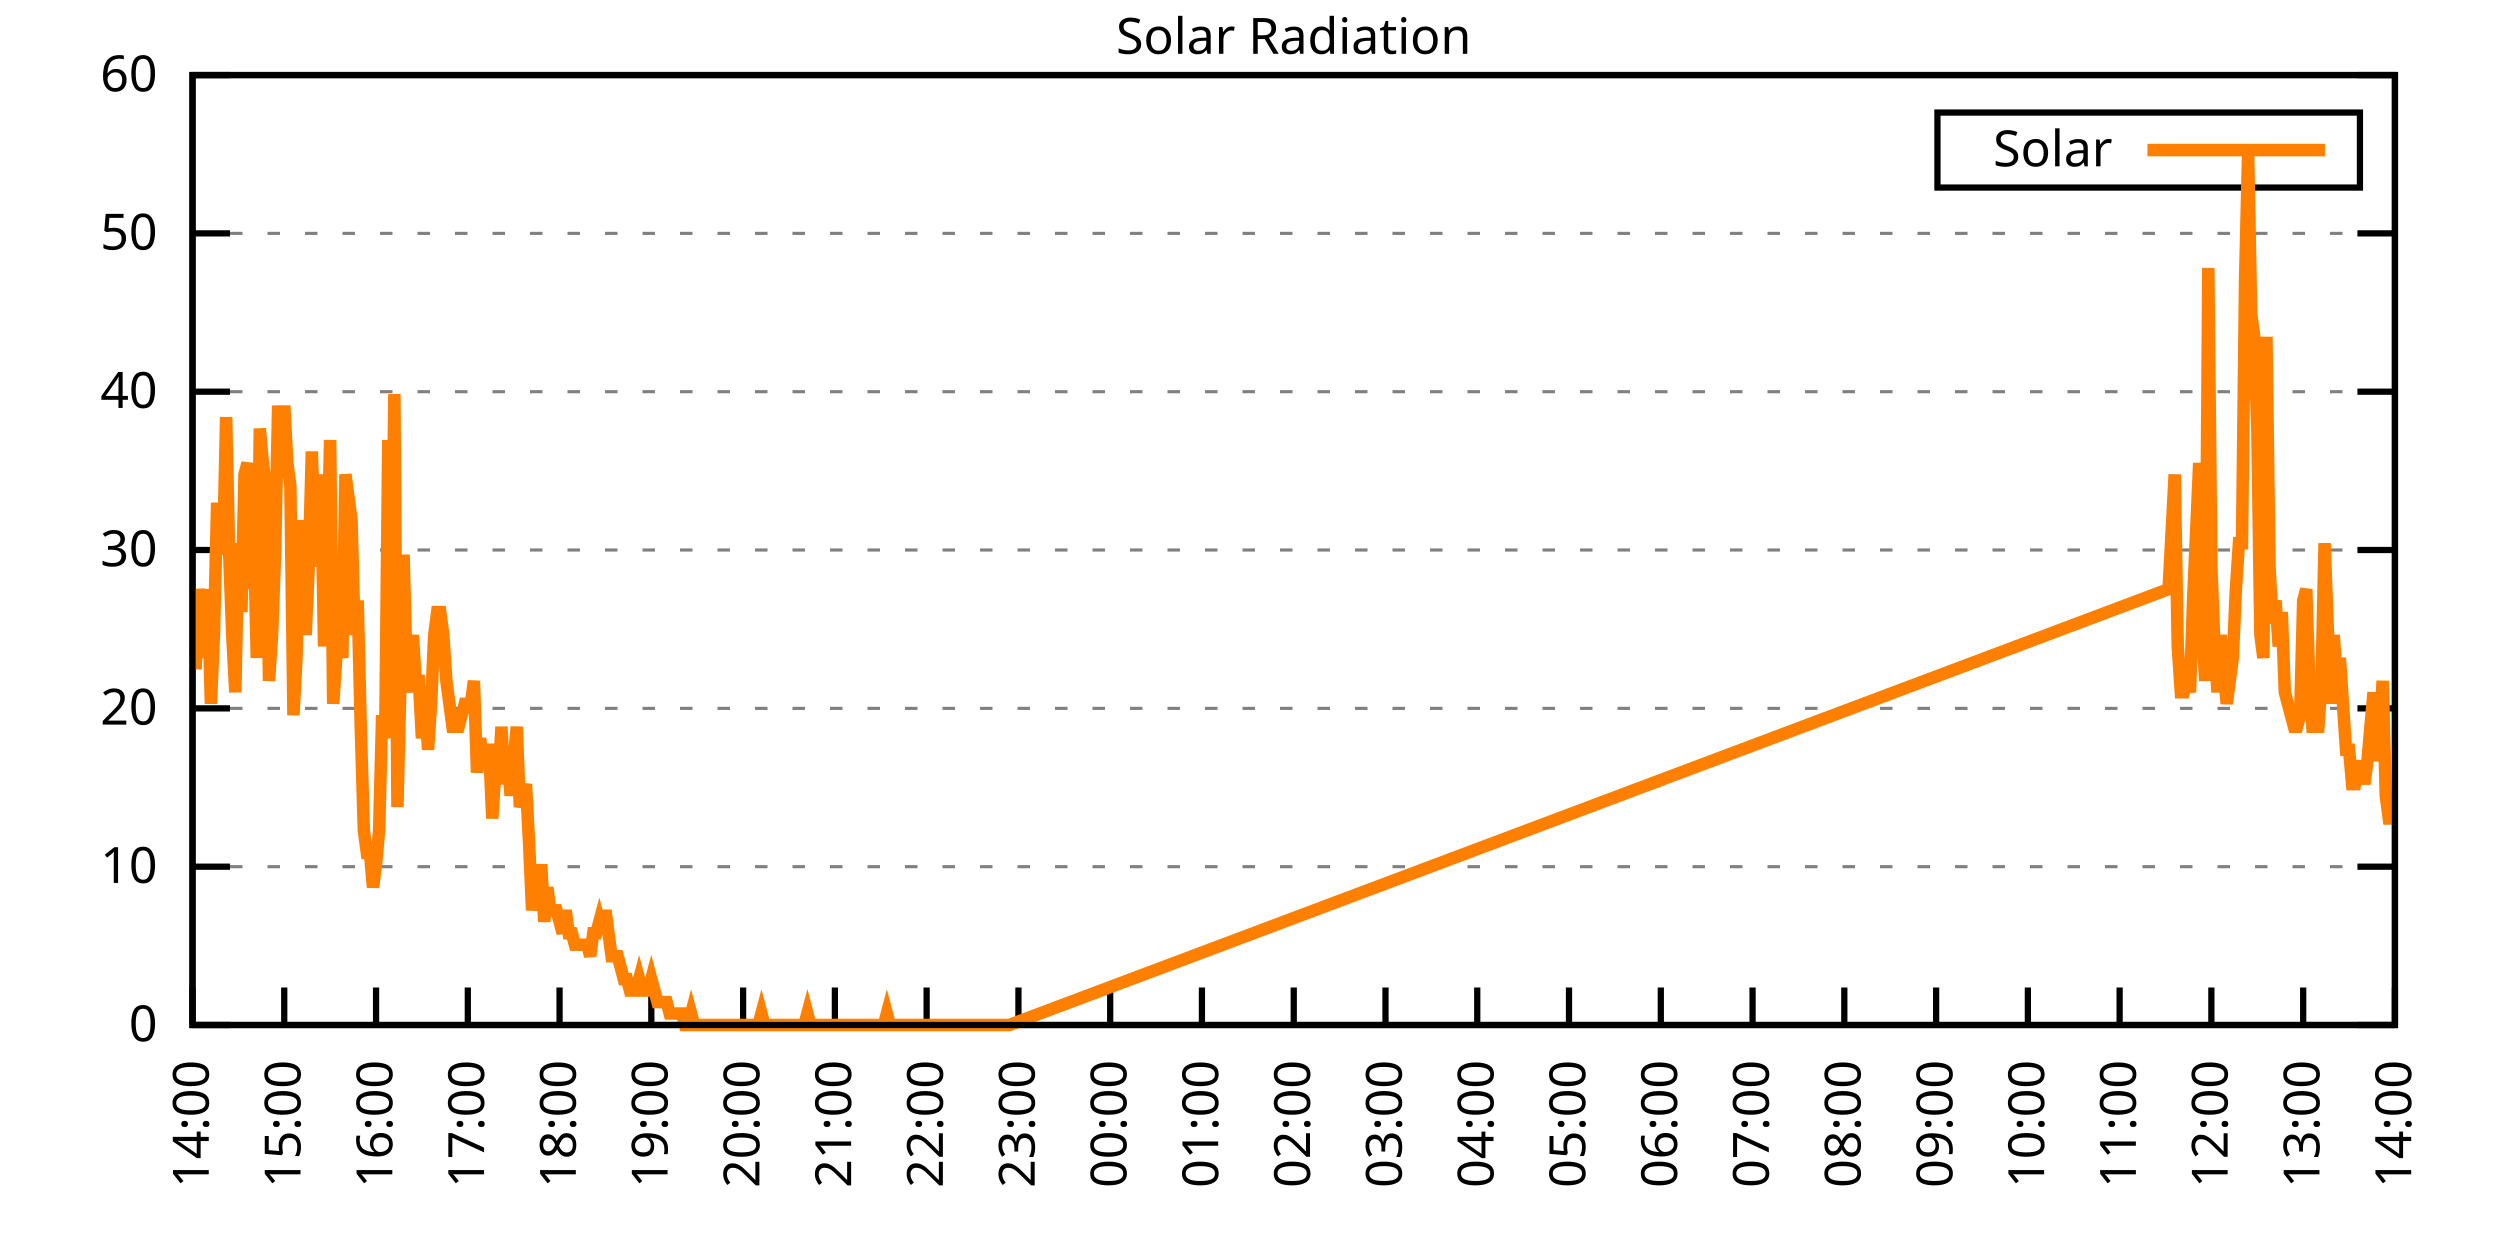
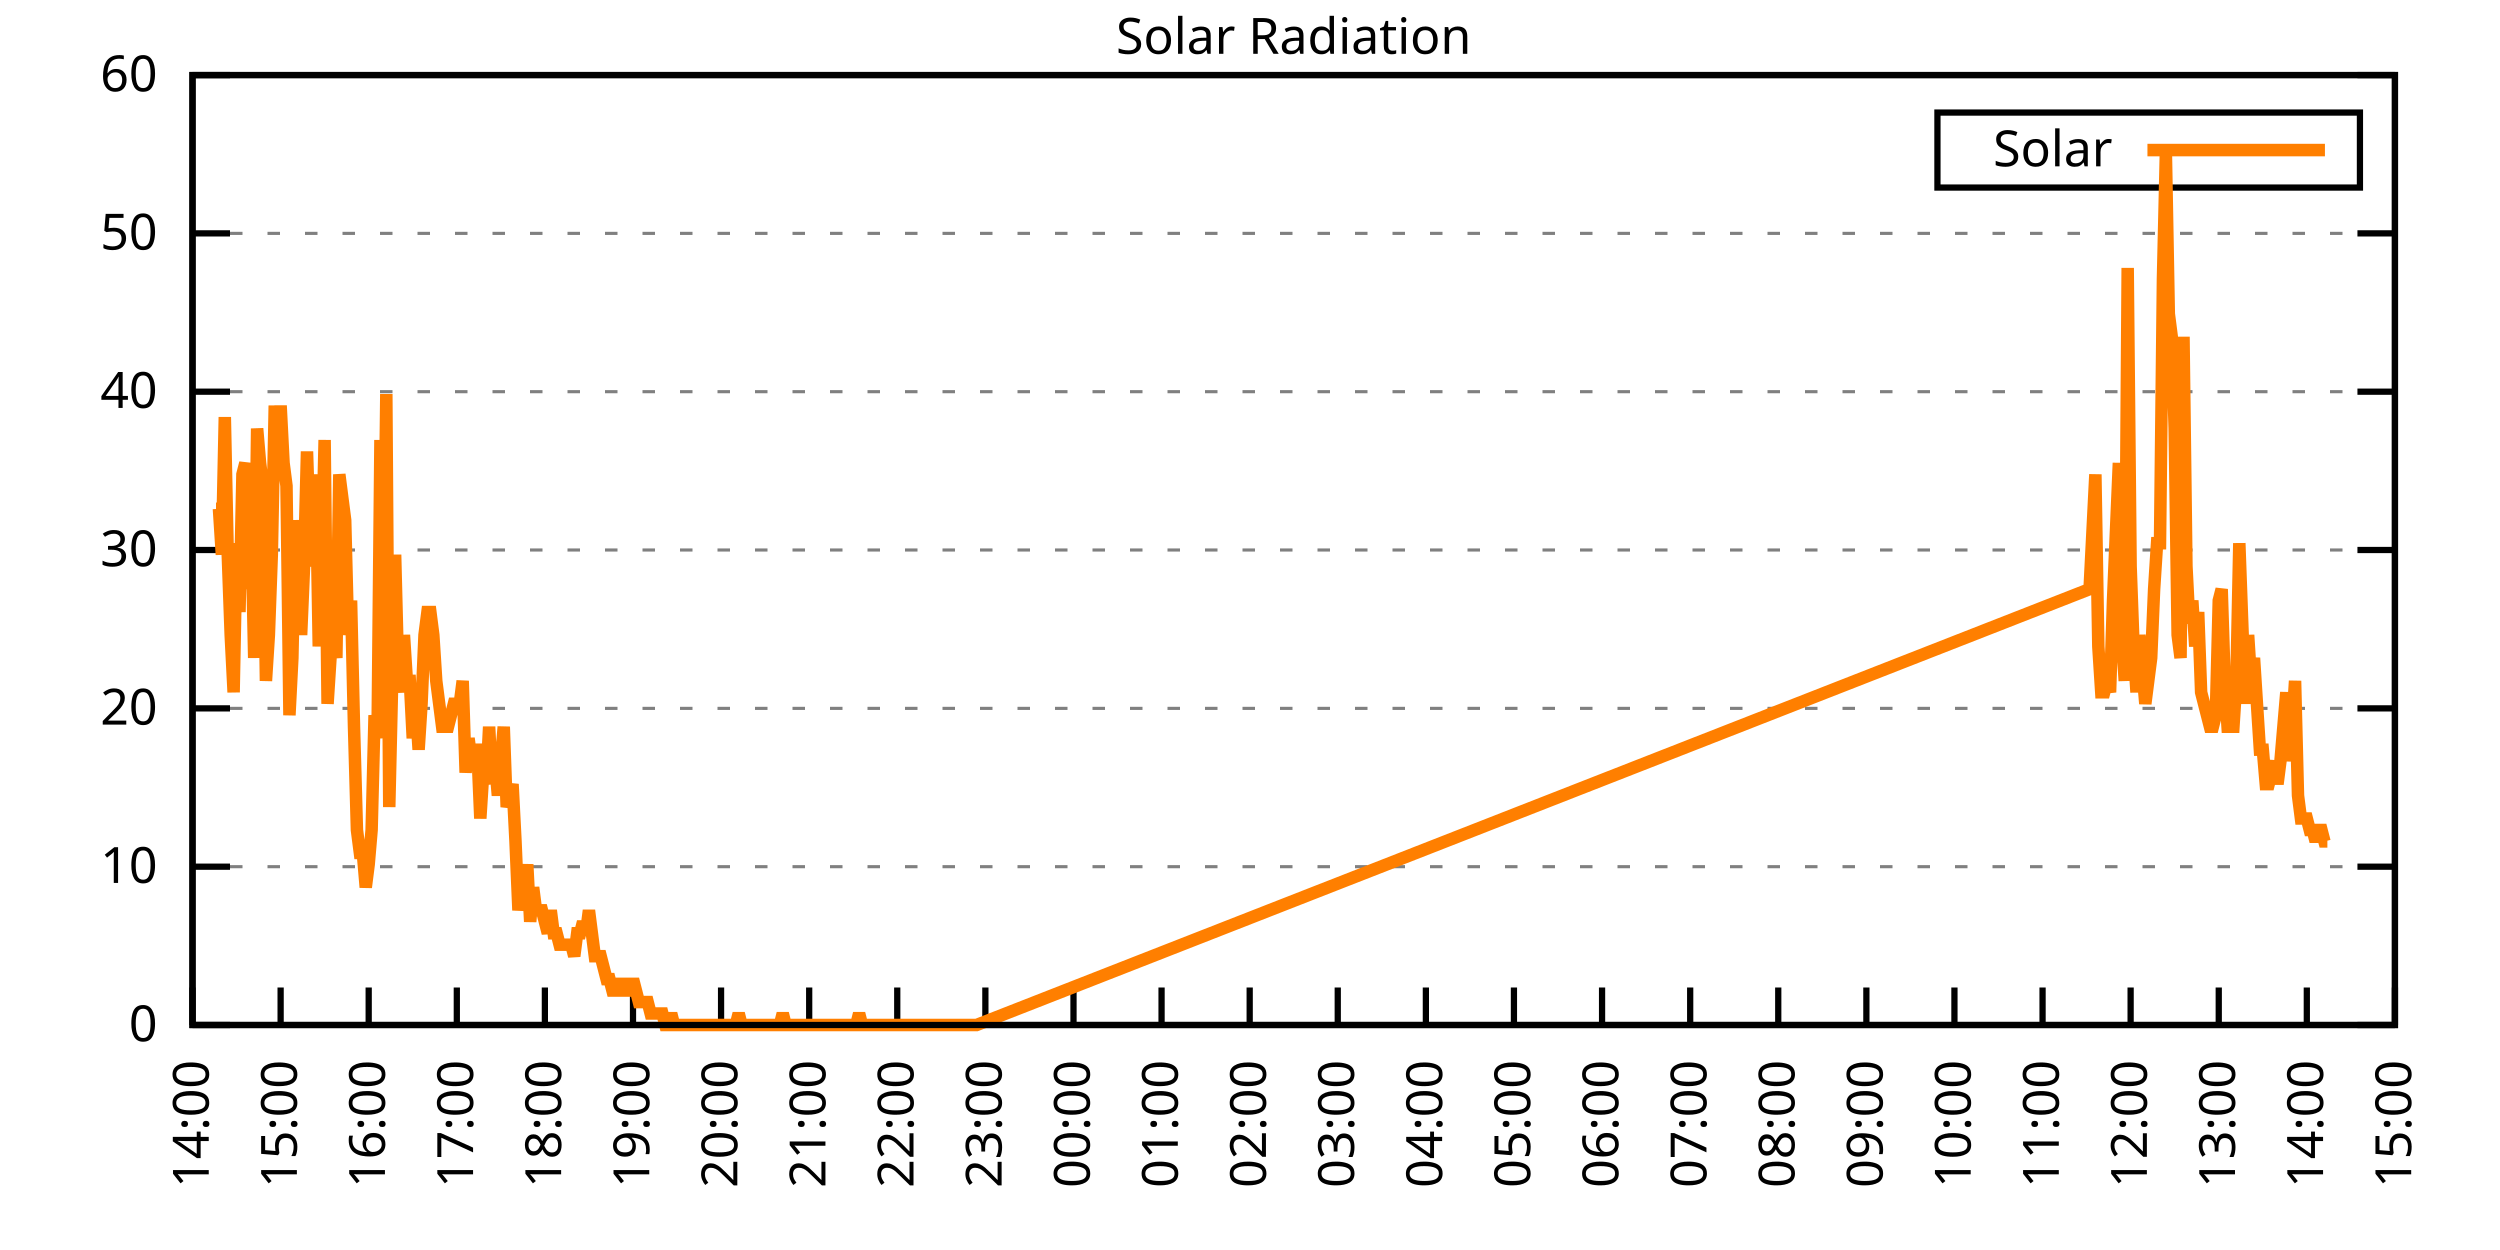
<svg xmlns="http://www.w3.org/2000/svg" xmlns:xlink="http://www.w3.org/1999/xlink" width="400" height="200" viewBox="0 0 400 200">
  <g id="gnuplot_canvas">
    <rect x="0" y="0" width="400" height="200" fill="none" />
    <defs>
      <circle id="gpDot" r="0.5" stroke-width="0.5" stroke="currentColor" />
      <path id="gpPt0" stroke-width="0.333" stroke="currentColor" d="M-1,0 h2 M0,-1 v2" />
      <path id="gpPt1" stroke-width="0.333" stroke="currentColor" d="M-1,-1 L1,1 M1,-1 L-1,1" />
      <path id="gpPt2" stroke-width="0.333" stroke="currentColor" d="M-1,0 L1,0 M0,-1 L0,1 M-1,-1 L1,1 M-1,1 L1,-1" />
      <rect id="gpPt3" stroke-width="0.333" stroke="currentColor" x="-1" y="-1" width="2" height="2" />
      <rect id="gpPt4" stroke-width="0.333" stroke="currentColor" fill="currentColor" x="-1" y="-1" width="2" height="2" />
      <circle id="gpPt5" stroke-width="0.333" stroke="currentColor" cx="0" cy="0" r="1" />
      <use xlink:href="#gpPt5" id="gpPt6" fill="currentColor" stroke="none" />
      <path id="gpPt7" stroke-width="0.333" stroke="currentColor" d="M0,-1.33 L-1.33,0.67 L1.33,0.67 z" />
      <use xlink:href="#gpPt7" id="gpPt8" fill="currentColor" stroke="none" />
      <use xlink:href="#gpPt7" id="gpPt9" stroke="currentColor" transform="rotate(180)" />
      <use xlink:href="#gpPt9" id="gpPt10" fill="currentColor" stroke="none" />
      <use xlink:href="#gpPt3" id="gpPt11" stroke="currentColor" transform="rotate(45)" />
      <use xlink:href="#gpPt11" id="gpPt12" fill="currentColor" stroke="none" />
      <path id="gpPt13" stroke-width="0.333" stroke="currentColor" d="M0,1.330 L1.265,0.411 L0.782,-1.067 L-0.782,-1.076 L-1.265,0.411 z" />
      <use xlink:href="#gpPt13" id="gpPt14" fill="currentColor" stroke="none" />
      <filter id="textbox" filterUnits="objectBoundingBox" x="0" y="0" height="1" width="1">
        <feFlood flood-color="white" flood-opacity="1" result="bgnd" />
        <feComposite in="SourceGraphic" in2="bgnd" operator="atop" />
      </filter>
      <filter id="greybox" filterUnits="objectBoundingBox" x="0" y="0" height="1" width="1">
        <feFlood flood-color="lightgrey" flood-opacity="1" result="grey" />
        <feComposite in="SourceGraphic" in2="grey" operator="atop" />
      </filter>
    </defs>
    <g fill="none" color="white" stroke="currentColor" stroke-width="1.00" stroke-linecap="butt" stroke-linejoin="miter">
</g>
    <g fill="none" color="black" stroke="currentColor" stroke-width="1.00" stroke-linecap="butt" stroke-linejoin="miter">
      <g stroke="none" shape-rendering="crispEdges">
        <polygon fill="rgb(255, 255, 255)" points="30.80,164.00 383.18,164.00 383.18,12.02 30.80,12.02 " />
      </g>
    </g>
    <g fill="none" color="black" stroke="currentColor" stroke-width="1.00" stroke-linecap="butt" stroke-linejoin="miter">
</g>
    <g fill="none" color="black" stroke="black" stroke-width="0.50" stroke-linecap="butt" stroke-linejoin="miter">
</g>
    <g fill="none" color="gray" stroke="currentColor" stroke-width="0.50" stroke-linecap="butt" stroke-linejoin="miter">
      <path stroke="gray" stroke-dasharray="2,4" class="gridline" d="M30.80,164.00 L383.19,164.00  " />
    </g>
    <g fill="none" color="gray" stroke="gray" stroke-width="1.00" stroke-linecap="butt" stroke-linejoin="miter">
</g>
    <g fill="none" color="black" stroke="currentColor" stroke-width="1.00" stroke-linecap="butt" stroke-linejoin="miter">
      <path stroke="black" d="M30.80,164.00 L36.80,164.00 M383.19,164.00 L377.19,164.00  " />
      <g transform="translate(25.20,166.60)" stroke="none" fill="black" font-family="Sans" font-size="8.00" text-anchor="end">
        <text>
          <tspan font-family="Sans"> 0</tspan>
        </text>
      </g>
    </g>
    <g fill="none" color="black" stroke="currentColor" stroke-width="1.00" stroke-linecap="butt" stroke-linejoin="miter">
</g>
    <g fill="none" color="black" stroke="black" stroke-width="0.50" stroke-linecap="butt" stroke-linejoin="miter">
</g>
    <g fill="none" color="gray" stroke="currentColor" stroke-width="0.50" stroke-linecap="butt" stroke-linejoin="miter">
      <path stroke="gray" stroke-dasharray="2,4" class="gridline" d="M30.80,138.67 L383.19,138.67  " />
    </g>
    <g fill="none" color="gray" stroke="gray" stroke-width="1.00" stroke-linecap="butt" stroke-linejoin="miter">
</g>
    <g fill="none" color="black" stroke="currentColor" stroke-width="1.00" stroke-linecap="butt" stroke-linejoin="miter">
      <path stroke="black" d="M30.80,138.67 L36.80,138.67 M383.19,138.67 L377.19,138.67  " />
      <g transform="translate(25.20,141.27)" stroke="none" fill="black" font-family="Sans" font-size="8.00" text-anchor="end">
        <text>
          <tspan font-family="Sans"> 10</tspan>
        </text>
      </g>
    </g>
    <g fill="none" color="black" stroke="currentColor" stroke-width="1.00" stroke-linecap="butt" stroke-linejoin="miter">
</g>
    <g fill="none" color="black" stroke="black" stroke-width="0.50" stroke-linecap="butt" stroke-linejoin="miter">
</g>
    <g fill="none" color="gray" stroke="currentColor" stroke-width="0.50" stroke-linecap="butt" stroke-linejoin="miter">
      <path stroke="gray" stroke-dasharray="2,4" class="gridline" d="M30.80,113.34 L383.19,113.34  " />
    </g>
    <g fill="none" color="gray" stroke="gray" stroke-width="1.00" stroke-linecap="butt" stroke-linejoin="miter">
</g>
    <g fill="none" color="black" stroke="currentColor" stroke-width="1.00" stroke-linecap="butt" stroke-linejoin="miter">
      <path stroke="black" d="M30.80,113.34 L36.80,113.34 M383.19,113.34 L377.19,113.34  " />
      <g transform="translate(25.20,115.94)" stroke="none" fill="black" font-family="Sans" font-size="8.00" text-anchor="end">
        <text>
          <tspan font-family="Sans"> 20</tspan>
        </text>
      </g>
    </g>
    <g fill="none" color="black" stroke="currentColor" stroke-width="1.00" stroke-linecap="butt" stroke-linejoin="miter">
</g>
    <g fill="none" color="black" stroke="black" stroke-width="0.50" stroke-linecap="butt" stroke-linejoin="miter">
</g>
    <g fill="none" color="gray" stroke="currentColor" stroke-width="0.50" stroke-linecap="butt" stroke-linejoin="miter">
      <path stroke="gray" stroke-dasharray="2,4" class="gridline" d="M30.80,88.00 L383.19,88.00  " />
    </g>
    <g fill="none" color="gray" stroke="gray" stroke-width="1.00" stroke-linecap="butt" stroke-linejoin="miter">
</g>
    <g fill="none" color="black" stroke="currentColor" stroke-width="1.00" stroke-linecap="butt" stroke-linejoin="miter">
      <path stroke="black" d="M30.80,88.00 L36.80,88.00 M383.19,88.00 L377.19,88.00  " />
      <g transform="translate(25.20,90.60)" stroke="none" fill="black" font-family="Sans" font-size="8.00" text-anchor="end">
        <text>
          <tspan font-family="Sans"> 30</tspan>
        </text>
      </g>
    </g>
    <g fill="none" color="black" stroke="currentColor" stroke-width="1.00" stroke-linecap="butt" stroke-linejoin="miter">
</g>
    <g fill="none" color="black" stroke="black" stroke-width="0.50" stroke-linecap="butt" stroke-linejoin="miter">
</g>
    <g fill="none" color="gray" stroke="currentColor" stroke-width="0.50" stroke-linecap="butt" stroke-linejoin="miter">
      <path stroke="gray" stroke-dasharray="2,4" class="gridline" d="M30.80,62.67 L383.19,62.67  " />
    </g>
    <g fill="none" color="gray" stroke="gray" stroke-width="1.00" stroke-linecap="butt" stroke-linejoin="miter">
</g>
    <g fill="none" color="black" stroke="currentColor" stroke-width="1.00" stroke-linecap="butt" stroke-linejoin="miter">
      <path stroke="black" d="M30.80,62.67 L36.80,62.67 M383.19,62.67 L377.19,62.67  " />
      <g transform="translate(25.20,65.27)" stroke="none" fill="black" font-family="Sans" font-size="8.00" text-anchor="end">
        <text>
          <tspan font-family="Sans"> 40</tspan>
        </text>
      </g>
    </g>
    <g fill="none" color="black" stroke="currentColor" stroke-width="1.00" stroke-linecap="butt" stroke-linejoin="miter">
</g>
    <g fill="none" color="black" stroke="black" stroke-width="0.50" stroke-linecap="butt" stroke-linejoin="miter">
</g>
    <g fill="none" color="gray" stroke="currentColor" stroke-width="0.50" stroke-linecap="butt" stroke-linejoin="miter">
      <path stroke="gray" stroke-dasharray="2,4" class="gridline" d="M30.80,37.34 L383.19,37.34  " />
    </g>
    <g fill="none" color="gray" stroke="gray" stroke-width="1.00" stroke-linecap="butt" stroke-linejoin="miter">
</g>
    <g fill="none" color="black" stroke="currentColor" stroke-width="1.00" stroke-linecap="butt" stroke-linejoin="miter">
      <path stroke="black" d="M30.80,37.34 L36.80,37.34 M383.19,37.34 L377.19,37.34  " />
      <g transform="translate(25.20,39.94)" stroke="none" fill="black" font-family="Sans" font-size="8.00" text-anchor="end">
        <text>
          <tspan font-family="Sans"> 50</tspan>
        </text>
      </g>
    </g>
    <g fill="none" color="black" stroke="currentColor" stroke-width="1.00" stroke-linecap="butt" stroke-linejoin="miter">
</g>
    <g fill="none" color="black" stroke="black" stroke-width="0.50" stroke-linecap="butt" stroke-linejoin="miter">
</g>
    <g fill="none" color="gray" stroke="currentColor" stroke-width="0.50" stroke-linecap="butt" stroke-linejoin="miter">
      <path stroke="gray" stroke-dasharray="2,4" class="gridline" d="M30.80,12.01 L383.19,12.01  " />
    </g>
    <g fill="none" color="gray" stroke="gray" stroke-width="1.00" stroke-linecap="butt" stroke-linejoin="miter">
</g>
    <g fill="none" color="black" stroke="currentColor" stroke-width="1.00" stroke-linecap="butt" stroke-linejoin="miter">
      <path stroke="black" d="M30.80,12.01 L36.80,12.01 M383.19,12.01 L377.19,12.01  " />
      <g transform="translate(25.20,14.61)" stroke="none" fill="black" font-family="Sans" font-size="8.00" text-anchor="end">
        <text>
          <tspan font-family="Sans"> 60</tspan>
        </text>
      </g>
    </g>
    <g fill="none" color="black" stroke="currentColor" stroke-width="1.00" stroke-linecap="butt" stroke-linejoin="miter">
      <path stroke="black" d="M30.80,164.00 L30.80,158.00  " />
      <g transform="translate(33.40,169.60) rotate(270.00)" stroke="none" fill="black" font-family="Sans" font-size="8.00" text-anchor="end">
        <text>
          <tspan font-family="Sans">14:00</tspan>
        </text>
      </g>
    </g>
    <g fill="none" color="black" stroke="currentColor" stroke-width="1.00" stroke-linecap="butt" stroke-linejoin="miter">
-       <path stroke="black" d="M45.48,164.00 L45.48,158.00  " />
-       <g transform="translate(48.08,169.60) rotate(270.00)" stroke="none" fill="black" font-family="Sans" font-size="8.00" text-anchor="end">
+       <path stroke="black" d="M44.90,164.00 L44.90,158.00  " />
+       <g transform="translate(47.50,169.60) rotate(270.00)" stroke="none" fill="black" font-family="Sans" font-size="8.00" text-anchor="end">
        <text>
          <tspan font-family="Sans">15:00</tspan>
        </text>
      </g>
    </g>
    <g fill="none" color="black" stroke="currentColor" stroke-width="1.00" stroke-linecap="butt" stroke-linejoin="miter">
-       <path stroke="black" d="M60.17,164.00 L60.17,158.00  " />
-       <g transform="translate(62.77,169.60) rotate(270.00)" stroke="none" fill="black" font-family="Sans" font-size="8.00" text-anchor="end">
+       <path stroke="black" d="M58.99,164.00 L58.99,158.00  " />
+       <g transform="translate(61.59,169.60) rotate(270.00)" stroke="none" fill="black" font-family="Sans" font-size="8.00" text-anchor="end">
        <text>
          <tspan font-family="Sans">16:00</tspan>
        </text>
      </g>
    </g>
    <g fill="none" color="black" stroke="currentColor" stroke-width="1.00" stroke-linecap="butt" stroke-linejoin="miter">
-       <path stroke="black" d="M74.85,164.00 L74.85,158.00  " />
-       <g transform="translate(77.45,169.60) rotate(270.00)" stroke="none" fill="black" font-family="Sans" font-size="8.00" text-anchor="end">
+       <path stroke="black" d="M73.09,164.00 L73.09,158.00  " />
+       <g transform="translate(75.69,169.60) rotate(270.00)" stroke="none" fill="black" font-family="Sans" font-size="8.00" text-anchor="end">
        <text>
          <tspan font-family="Sans">17:00</tspan>
        </text>
      </g>
    </g>
    <g fill="none" color="black" stroke="currentColor" stroke-width="1.00" stroke-linecap="butt" stroke-linejoin="miter">
-       <path stroke="black" d="M89.53,164.00 L89.53,158.00  " />
-       <g transform="translate(92.13,169.60) rotate(270.00)" stroke="none" fill="black" font-family="Sans" font-size="8.00" text-anchor="end">
+       <path stroke="black" d="M87.18,164.00 L87.18,158.00  " />
+       <g transform="translate(89.78,169.60) rotate(270.00)" stroke="none" fill="black" font-family="Sans" font-size="8.00" text-anchor="end">
        <text>
          <tspan font-family="Sans">18:00</tspan>
        </text>
      </g>
    </g>
    <g fill="none" color="black" stroke="currentColor" stroke-width="1.00" stroke-linecap="butt" stroke-linejoin="miter">
-       <path stroke="black" d="M104.21,164.00 L104.21,158.00  " />
-       <g transform="translate(106.81,169.60) rotate(270.00)" stroke="none" fill="black" font-family="Sans" font-size="8.00" text-anchor="end">
+       <path stroke="black" d="M101.28,164.00 L101.28,158.00  " />
+       <g transform="translate(103.88,169.60) rotate(270.00)" stroke="none" fill="black" font-family="Sans" font-size="8.00" text-anchor="end">
        <text>
          <tspan font-family="Sans">19:00</tspan>
        </text>
      </g>
    </g>
    <g fill="none" color="black" stroke="currentColor" stroke-width="1.00" stroke-linecap="butt" stroke-linejoin="miter">
-       <path stroke="black" d="M118.90,164.00 L118.90,158.00  " />
-       <g transform="translate(121.50,169.60) rotate(270.00)" stroke="none" fill="black" font-family="Sans" font-size="8.00" text-anchor="end">
+       <path stroke="black" d="M115.37,164.00 L115.37,158.00  " />
+       <g transform="translate(117.97,169.60) rotate(270.00)" stroke="none" fill="black" font-family="Sans" font-size="8.00" text-anchor="end">
        <text>
          <tspan font-family="Sans">20:00</tspan>
        </text>
      </g>
    </g>
    <g fill="none" color="black" stroke="currentColor" stroke-width="1.00" stroke-linecap="butt" stroke-linejoin="miter">
-       <path stroke="black" d="M133.58,164.00 L133.58,158.00  " />
-       <g transform="translate(136.18,169.60) rotate(270.00)" stroke="none" fill="black" font-family="Sans" font-size="8.00" text-anchor="end">
+       <path stroke="black" d="M129.47,164.00 L129.47,158.00  " />
+       <g transform="translate(132.07,169.60) rotate(270.00)" stroke="none" fill="black" font-family="Sans" font-size="8.00" text-anchor="end">
        <text>
          <tspan font-family="Sans">21:00</tspan>
        </text>
      </g>
    </g>
    <g fill="none" color="black" stroke="currentColor" stroke-width="1.00" stroke-linecap="butt" stroke-linejoin="miter">
-       <path stroke="black" d="M148.26,164.00 L148.26,158.00  " />
-       <g transform="translate(150.86,169.60) rotate(270.00)" stroke="none" fill="black" font-family="Sans" font-size="8.00" text-anchor="end">
+       <path stroke="black" d="M143.56,164.00 L143.56,158.00  " />
+       <g transform="translate(146.16,169.60) rotate(270.00)" stroke="none" fill="black" font-family="Sans" font-size="8.00" text-anchor="end">
        <text>
          <tspan font-family="Sans">22:00</tspan>
        </text>
      </g>
    </g>
    <g fill="none" color="black" stroke="currentColor" stroke-width="1.00" stroke-linecap="butt" stroke-linejoin="miter">
-       <path stroke="black" d="M162.95,164.00 L162.95,158.00  " />
-       <g transform="translate(165.55,169.60) rotate(270.00)" stroke="none" fill="black" font-family="Sans" font-size="8.00" text-anchor="end">
+       <path stroke="black" d="M157.66,164.00 L157.66,158.00  " />
+       <g transform="translate(160.26,169.60) rotate(270.00)" stroke="none" fill="black" font-family="Sans" font-size="8.00" text-anchor="end">
        <text>
          <tspan font-family="Sans">23:00</tspan>
        </text>
      </g>
    </g>
    <g fill="none" color="black" stroke="currentColor" stroke-width="1.00" stroke-linecap="butt" stroke-linejoin="miter">
-       <path stroke="black" d="M177.63,164.00 L177.63,158.00  " />
-       <g transform="translate(180.23,169.60) rotate(270.00)" stroke="none" fill="black" font-family="Sans" font-size="8.00" text-anchor="end">
+       <path stroke="black" d="M171.76,164.00 L171.76,158.00  " />
+       <g transform="translate(174.36,169.60) rotate(270.00)" stroke="none" fill="black" font-family="Sans" font-size="8.00" text-anchor="end">
        <text>
          <tspan font-family="Sans">00:00</tspan>
        </text>
      </g>
    </g>
    <g fill="none" color="black" stroke="currentColor" stroke-width="1.00" stroke-linecap="butt" stroke-linejoin="miter">
-       <path stroke="black" d="M192.31,164.00 L192.31,158.00  " />
-       <g transform="translate(194.91,169.60) rotate(270.00)" stroke="none" fill="black" font-family="Sans" font-size="8.00" text-anchor="end">
+       <path stroke="black" d="M185.85,164.00 L185.85,158.00  " />
+       <g transform="translate(188.45,169.60) rotate(270.00)" stroke="none" fill="black" font-family="Sans" font-size="8.00" text-anchor="end">
        <text>
          <tspan font-family="Sans">01:00</tspan>
        </text>
      </g>
    </g>
    <g fill="none" color="black" stroke="currentColor" stroke-width="1.00" stroke-linecap="butt" stroke-linejoin="miter">
-       <path stroke="black" d="M207.00,164.00 L207.00,158.00  " />
-       <g transform="translate(209.60,169.60) rotate(270.00)" stroke="none" fill="black" font-family="Sans" font-size="8.00" text-anchor="end">
+       <path stroke="black" d="M199.95,164.00 L199.95,158.00  " />
+       <g transform="translate(202.55,169.60) rotate(270.00)" stroke="none" fill="black" font-family="Sans" font-size="8.00" text-anchor="end">
        <text>
          <tspan font-family="Sans">02:00</tspan>
        </text>
      </g>
    </g>
    <g fill="none" color="black" stroke="currentColor" stroke-width="1.00" stroke-linecap="butt" stroke-linejoin="miter">
-       <path stroke="black" d="M221.68,164.00 L221.68,158.00  " />
-       <g transform="translate(224.28,169.60) rotate(270.00)" stroke="none" fill="black" font-family="Sans" font-size="8.00" text-anchor="end">
+       <path stroke="black" d="M214.04,164.00 L214.04,158.00  " />
+       <g transform="translate(216.64,169.60) rotate(270.00)" stroke="none" fill="black" font-family="Sans" font-size="8.00" text-anchor="end">
        <text>
          <tspan font-family="Sans">03:00</tspan>
        </text>
      </g>
    </g>
    <g fill="none" color="black" stroke="currentColor" stroke-width="1.00" stroke-linecap="butt" stroke-linejoin="miter">
-       <path stroke="black" d="M236.36,164.00 L236.36,158.00  " />
-       <g transform="translate(238.96,169.60) rotate(270.00)" stroke="none" fill="black" font-family="Sans" font-size="8.00" text-anchor="end">
+       <path stroke="black" d="M228.14,164.00 L228.14,158.00  " />
+       <g transform="translate(230.74,169.60) rotate(270.00)" stroke="none" fill="black" font-family="Sans" font-size="8.00" text-anchor="end">
        <text>
          <tspan font-family="Sans">04:00</tspan>
        </text>
      </g>
    </g>
    <g fill="none" color="black" stroke="currentColor" stroke-width="1.00" stroke-linecap="butt" stroke-linejoin="miter">
-       <path stroke="black" d="M251.04,164.00 L251.04,158.00  " />
-       <g transform="translate(253.64,169.60) rotate(270.00)" stroke="none" fill="black" font-family="Sans" font-size="8.00" text-anchor="end">
+       <path stroke="black" d="M242.23,164.00 L242.23,158.00  " />
+       <g transform="translate(244.83,169.60) rotate(270.00)" stroke="none" fill="black" font-family="Sans" font-size="8.00" text-anchor="end">
        <text>
          <tspan font-family="Sans">05:00</tspan>
        </text>
      </g>
    </g>
    <g fill="none" color="black" stroke="currentColor" stroke-width="1.00" stroke-linecap="butt" stroke-linejoin="miter">
-       <path stroke="black" d="M265.73,164.00 L265.73,158.00  " />
-       <g transform="translate(268.33,169.60) rotate(270.00)" stroke="none" fill="black" font-family="Sans" font-size="8.00" text-anchor="end">
+       <path stroke="black" d="M256.33,164.00 L256.33,158.00  " />
+       <g transform="translate(258.93,169.60) rotate(270.00)" stroke="none" fill="black" font-family="Sans" font-size="8.00" text-anchor="end">
        <text>
          <tspan font-family="Sans">06:00</tspan>
        </text>
      </g>
    </g>
    <g fill="none" color="black" stroke="currentColor" stroke-width="1.00" stroke-linecap="butt" stroke-linejoin="miter">
-       <path stroke="black" d="M280.41,164.00 L280.41,158.00  " />
-       <g transform="translate(283.01,169.60) rotate(270.00)" stroke="none" fill="black" font-family="Sans" font-size="8.00" text-anchor="end">
+       <path stroke="black" d="M270.43,164.00 L270.43,158.00  " />
+       <g transform="translate(273.03,169.60) rotate(270.00)" stroke="none" fill="black" font-family="Sans" font-size="8.00" text-anchor="end">
        <text>
          <tspan font-family="Sans">07:00</tspan>
        </text>
      </g>
    </g>
    <g fill="none" color="black" stroke="currentColor" stroke-width="1.00" stroke-linecap="butt" stroke-linejoin="miter">
-       <path stroke="black" d="M295.09,164.00 L295.09,158.00  " />
-       <g transform="translate(297.69,169.60) rotate(270.00)" stroke="none" fill="black" font-family="Sans" font-size="8.00" text-anchor="end">
+       <path stroke="black" d="M284.52,164.00 L284.52,158.00  " />
+       <g transform="translate(287.12,169.60) rotate(270.00)" stroke="none" fill="black" font-family="Sans" font-size="8.00" text-anchor="end">
        <text>
          <tspan font-family="Sans">08:00</tspan>
        </text>
      </g>
    </g>
    <g fill="none" color="black" stroke="currentColor" stroke-width="1.00" stroke-linecap="butt" stroke-linejoin="miter">
-       <path stroke="black" d="M309.78,164.00 L309.78,158.00  " />
-       <g transform="translate(312.38,169.60) rotate(270.00)" stroke="none" fill="black" font-family="Sans" font-size="8.00" text-anchor="end">
+       <path stroke="black" d="M298.62,164.00 L298.62,158.00  " />
+       <g transform="translate(301.22,169.60) rotate(270.00)" stroke="none" fill="black" font-family="Sans" font-size="8.00" text-anchor="end">
        <text>
          <tspan font-family="Sans">09:00</tspan>
        </text>
      </g>
    </g>
    <g fill="none" color="black" stroke="currentColor" stroke-width="1.00" stroke-linecap="butt" stroke-linejoin="miter">
-       <path stroke="black" d="M324.46,164.00 L324.46,158.00  " />
-       <g transform="translate(327.06,169.60) rotate(270.00)" stroke="none" fill="black" font-family="Sans" font-size="8.00" text-anchor="end">
+       <path stroke="black" d="M312.71,164.00 L312.71,158.00  " />
+       <g transform="translate(315.31,169.60) rotate(270.00)" stroke="none" fill="black" font-family="Sans" font-size="8.00" text-anchor="end">
        <text>
          <tspan font-family="Sans">10:00</tspan>
        </text>
      </g>
    </g>
    <g fill="none" color="black" stroke="currentColor" stroke-width="1.00" stroke-linecap="butt" stroke-linejoin="miter">
-       <path stroke="black" d="M339.14,164.00 L339.14,158.00  " />
-       <g transform="translate(341.74,169.60) rotate(270.00)" stroke="none" fill="black" font-family="Sans" font-size="8.00" text-anchor="end">
+       <path stroke="black" d="M326.81,164.00 L326.81,158.00  " />
+       <g transform="translate(329.41,169.60) rotate(270.00)" stroke="none" fill="black" font-family="Sans" font-size="8.00" text-anchor="end">
        <text>
          <tspan font-family="Sans">11:00</tspan>
        </text>
      </g>
    </g>
    <g fill="none" color="black" stroke="currentColor" stroke-width="1.00" stroke-linecap="butt" stroke-linejoin="miter">
-       <path stroke="black" d="M353.82,164.00 L353.82,158.00  " />
-       <g transform="translate(356.42,169.60) rotate(270.00)" stroke="none" fill="black" font-family="Sans" font-size="8.00" text-anchor="end">
+       <path stroke="black" d="M340.90,164.00 L340.90,158.00  " />
+       <g transform="translate(343.50,169.60) rotate(270.00)" stroke="none" fill="black" font-family="Sans" font-size="8.00" text-anchor="end">
        <text>
          <tspan font-family="Sans">12:00</tspan>
        </text>
      </g>
    </g>
    <g fill="none" color="black" stroke="currentColor" stroke-width="1.00" stroke-linecap="butt" stroke-linejoin="miter">
-       <path stroke="black" d="M368.51,164.00 L368.51,158.00  " />
-       <g transform="translate(371.11,169.60) rotate(270.00)" stroke="none" fill="black" font-family="Sans" font-size="8.00" text-anchor="end">
+       <path stroke="black" d="M355.00,164.00 L355.00,158.00  " />
+       <g transform="translate(357.60,169.60) rotate(270.00)" stroke="none" fill="black" font-family="Sans" font-size="8.00" text-anchor="end">
        <text>
          <tspan font-family="Sans">13:00</tspan>
+         </text>
+       </g>
+     </g>
+     <g fill="none" color="black" stroke="currentColor" stroke-width="1.00" stroke-linecap="butt" stroke-linejoin="miter">
+       <path stroke="black" d="M369.09,164.00 L369.09,158.00  " />
+       <g transform="translate(371.69,169.60) rotate(270.00)" stroke="none" fill="black" font-family="Sans" font-size="8.00" text-anchor="end">
+         <text>
+           <tspan font-family="Sans">14:00</tspan>
        </text>
      </g>
    </g>
    <g fill="none" color="black" stroke="currentColor" stroke-width="1.00" stroke-linecap="butt" stroke-linejoin="miter">
      <path stroke="black" d="M383.19,164.00 L383.19,158.00  " />
      <g transform="translate(385.79,169.60) rotate(270.00)" stroke="none" fill="black" font-family="Sans" font-size="8.00" text-anchor="end">
        <text>
-           <tspan font-family="Sans">14:00</tspan>
+           <tspan font-family="Sans">15:00</tspan>
        </text>
      </g>
    </g>
    <g fill="none" color="black" stroke="currentColor" stroke-width="1.00" stroke-linecap="butt" stroke-linejoin="miter">
</g>
    <g fill="none" color="black" stroke="currentColor" stroke-width="1.00" stroke-linecap="butt" stroke-linejoin="miter">
      <path stroke="black" d="M30.80,12.01 L30.80,164.00 L383.19,164.00 L383.19,12.01 L30.80,12.01 Z  " />
    </g>
    <g fill="none" color="black" stroke="currentColor" stroke-width="1.00" stroke-linecap="butt" stroke-linejoin="miter">
</g>
    <g fill="none" color="black" stroke="currentColor" stroke-width="1.00" stroke-linecap="butt" stroke-linejoin="miter">
      <path stroke="black" d="M309.99,30.01 L309.99,18.01 L377.59,18.01 L377.59,30.01 L309.99,30.01 Z  " />
    </g>
    <g id="Solar_Radiation_plot_1">
      <g fill="none" color="white" stroke="black" stroke-width="2.00" stroke-linecap="butt" stroke-linejoin="miter">
</g>
      <g fill="none" color="black" stroke="currentColor" stroke-width="2.00" stroke-linecap="butt" stroke-linejoin="miter">
        <g transform="translate(337.99,26.61)" stroke="none" fill="black" font-family="Sans" font-size="8.00" text-anchor="end">
          <text>
            <tspan font-family="Sans">Solar</tspan>
          </text>
        </g>
      </g>
      <g fill="none" color="black" stroke="currentColor" stroke-width="2.00" stroke-linecap="butt" stroke-linejoin="miter">
-         <path stroke="rgb(255, 127,   0)" d="M343.59,24.01 L371.99,24.01 M31.29,107.10 L31.78,94.26 L32.27,97.93 L32.76,105.27 L33.25,94.26 L33.74,112.61   L34.23,101.60 L34.72,81.41 L35.20,81.41 L35.69,88.75 L36.18,66.73 L36.67,88.75 L37.16,101.60 L37.65,110.77   L38.14,86.91 L38.63,97.93 L39.12,75.90 L39.61,74.07 L40.10,94.26 L40.59,83.24 L41.08,105.27 L41.57,68.56   L42.06,74.07 L42.55,77.74 L43.04,108.94 L43.53,101.60 L44.01,88.75 L44.50,64.89 L44.99,75.90 L45.48,64.89   L45.97,74.07 L46.46,77.74 L46.95,114.44 L47.44,105.27 L47.93,83.24 L48.42,90.59 L48.91,101.60 L49.40,90.59   L49.89,72.23 L50.38,86.91 L50.87,90.59 L51.36,75.90 L51.85,103.43 L52.33,90.59 L52.82,70.40 L53.31,112.61   L53.80,105.27 L54.29,101.60 L54.78,105.27 L55.27,75.90 L55.76,79.57 L56.25,83.24 L56.74,101.60 L57.23,96.09   L57.72,116.28 L58.21,132.80 L58.70,136.47 L59.19,136.47 L59.68,141.98 L60.17,138.30 L60.66,132.80 L61.14,114.44   L61.63,118.12 L62.12,70.40 L62.61,101.60 L63.10,63.05 L63.59,129.13 L64.08,108.94 L64.57,88.75 L65.06,107.10   L65.55,110.77 L66.04,101.60 L66.53,108.94 L67.02,108.94 L67.51,118.12 L68.00,112.61 L68.49,119.95 L68.98,112.61   L69.47,101.60 L69.95,97.93 L70.44,97.93 L70.93,101.60 L71.42,108.94 L71.91,112.61 L72.40,116.28 L72.89,116.28   L73.38,116.28 L73.87,114.44 L74.36,112.61 L74.85,112.61 L75.34,112.61 L75.83,108.94 L76.32,123.62 L76.81,118.12   L77.30,121.79 L77.79,119.95 L78.27,119.95 L78.76,130.96 L79.25,123.62 L79.74,125.46 L80.23,116.28 L80.72,125.46   L81.21,121.79 L81.70,127.29 L82.19,121.79 L82.68,116.28 L83.17,129.13 L83.66,127.29 L84.15,125.46 L84.64,134.63   L85.13,145.65 L85.62,141.98 L86.11,143.81 L86.60,138.30 L87.08,147.48 L87.57,141.98 L88.06,145.65 L88.55,145.65   L89.04,145.65 L89.53,147.48 L90.02,149.32 L90.51,145.65 L91.00,149.32 L91.49,149.32 L91.98,151.15 L92.47,151.15   L92.96,151.15 L93.45,151.15 L93.94,151.15 L94.43,152.99 L94.92,149.32 L95.40,149.32 L95.89,147.48 L96.38,149.32   L96.87,145.65 L97.36,149.32 L97.85,152.99 L98.34,152.99 L98.83,152.99 L99.32,154.82 L99.81,156.66 L100.30,156.66   L100.79,158.49 L101.28,158.49 L101.77,158.49 L102.26,156.66 L102.75,158.49 L103.24,158.49 L103.73,158.49 L104.21,156.66   L104.70,158.49 L105.19,160.33 L105.68,160.33 L106.17,160.33 L106.66,160.33 L107.15,162.16 L107.64,162.16 L108.13,162.16   L108.62,162.16 L109.11,162.16 L109.60,164.00 L110.09,164.00 L110.58,162.16 L111.07,164.00 L111.56,164.00 L112.05,164.00   L112.53,164.00 L113.02,164.00 L113.51,164.00 L114.00,164.00 L114.49,164.00 L114.98,164.00 L115.47,164.00 L115.96,164.00   L116.45,164.00 L116.94,164.00 L117.43,164.00 L117.92,164.00 L118.41,164.00 L118.90,164.00 L119.39,164.00 L119.88,164.00   L120.37,164.00 L120.86,164.00 L121.34,164.00 L121.83,162.16 L122.32,164.00 L122.81,164.00 L123.30,164.00 L123.79,164.00   L124.28,164.00 L124.77,164.00 L125.26,164.00 L125.75,164.00 L126.24,164.00 L126.73,164.00 L127.22,164.00 L127.71,164.00   L128.20,164.00 L128.69,164.00 L129.18,162.16 L129.66,164.00 L130.15,164.00 L130.64,164.00 L131.13,164.00 L131.62,164.00   L132.11,164.00 L132.60,164.00 L133.09,164.00 L133.58,164.00 L134.07,164.00 L134.56,164.00 L135.05,164.00 L135.54,164.00   L136.03,164.00 L136.52,164.00 L137.01,164.00 L137.50,164.00 L137.99,164.00 L138.47,164.00 L138.96,164.00 L139.45,164.00   L139.94,164.00 L140.43,164.00 L140.92,164.00 L141.41,164.00 L141.90,162.16 L142.39,164.00 L142.88,164.00 L143.37,164.00   L143.86,164.00 L144.35,164.00 L144.84,164.00 L145.33,164.00 L145.82,164.00 L146.31,164.00 L146.80,164.00 L147.28,164.00   L147.77,164.00 L148.26,164.00 L148.75,164.00 L149.24,164.00 L149.73,164.00 L150.22,164.00 L150.71,164.00 L151.20,164.00   L151.69,164.00 L152.18,164.00 L152.67,164.00 L153.16,164.00 L153.65,164.00 L154.14,164.00 L154.63,164.00 L155.12,164.00   L155.60,164.00 L156.09,164.00 L156.58,164.00 L157.07,164.00 L157.56,164.00 L158.05,164.00 L158.54,164.00 L159.03,164.00   L159.52,164.00 L160.01,164.00 L160.50,164.00 L160.99,164.00 L161.48,164.00 L346.97,94.26 L347.95,75.90 L348.44,103.43   L348.93,110.77 L349.42,110.77 L349.91,108.94 L350.40,110.77 L350.89,96.09 L351.38,85.08 L351.87,74.07 L352.36,101.60   L352.85,108.94 L353.33,42.87 L353.82,90.59 L354.31,103.43 L354.80,110.77 L355.29,101.60 L355.78,107.10 L356.27,112.61   L356.76,108.94 L357.25,105.27 L357.74,94.26 L358.23,86.91 L358.72,86.91 L359.21,44.70 L359.70,24.51 L360.19,50.21   L360.68,53.88 L361.17,68.56 L361.66,101.60 L362.14,105.27 L362.63,53.88 L363.12,90.59 L363.61,99.76 L364.10,96.09   L364.59,103.43 L365.08,97.93 L365.57,110.77 L366.06,112.61 L366.55,114.44 L367.04,116.28 L367.53,116.28 L368.02,114.44   L368.51,96.09 L369.00,94.26 L369.49,108.94 L369.98,116.28 L370.46,116.28 L370.95,116.28 L371.44,108.94 L371.93,86.91   L372.42,99.76 L372.91,112.61 L373.40,101.60 L373.89,108.94 L374.38,105.27 L374.87,112.61 L375.36,119.95 L375.85,119.95   L376.34,125.46 L376.83,125.46 L377.32,123.62 L377.81,121.79 L378.30,125.46 L378.79,121.79 L379.27,116.28 L379.76,110.77   L380.25,121.79 L380.74,116.28 L381.23,108.94 L381.72,127.29 L382.21,130.96 L382.70,130.96 L383.19,130.96  " />
+         <path stroke="rgb(255, 127,   0)" d="M343.59,24.01 L371.99,24.01 M34.56,81.41 L35.03,81.41 L35.50,88.75 L35.97,66.73 L36.44,88.75 L36.91,101.60   L37.38,110.77 L37.85,86.91 L38.32,97.93 L38.79,75.90 L39.26,74.07 L39.73,94.26 L40.20,83.24 L40.67,105.27   L41.14,68.56 L41.61,74.07 L42.08,77.74 L42.55,108.94 L43.02,101.60 L43.49,88.75 L43.96,64.89 L44.43,75.90   L44.90,64.89 L45.37,74.07 L45.84,77.74 L46.31,114.44 L46.78,105.27 L47.24,83.24 L47.71,90.59 L48.18,101.60   L48.65,90.59 L49.12,72.23 L49.59,86.91 L50.06,90.59 L50.53,75.90 L51.00,103.43 L51.47,90.59 L51.94,70.40   L52.41,112.61 L52.88,105.27 L53.35,101.60 L53.82,105.27 L54.29,75.90 L54.76,79.57 L55.23,83.24 L55.70,101.60   L56.17,96.09 L56.64,116.28 L57.11,132.80 L57.58,136.47 L58.05,136.47 L58.52,141.98 L58.99,138.30 L59.46,132.80   L59.93,114.44 L60.40,118.12 L60.87,70.40 L61.34,101.60 L61.81,63.05 L62.28,129.13 L62.75,108.94 L63.22,88.75   L63.69,107.10 L64.16,110.77 L64.63,101.60 L65.10,108.94 L65.57,108.94 L66.04,118.12 L66.51,112.61 L66.98,119.95   L67.45,112.61 L67.92,101.60 L68.39,97.93 L68.86,97.93 L69.33,101.60 L69.80,108.94 L70.27,112.61 L70.74,116.28   L71.21,116.28 L71.68,116.28 L72.15,114.44 L72.62,112.61 L73.09,112.61 L73.56,112.61 L74.03,108.94 L74.50,123.62   L74.97,118.12 L75.44,121.79 L75.91,119.95 L76.38,119.95 L76.85,130.96 L77.32,123.62 L77.79,125.46 L78.26,116.28   L78.73,125.46 L79.19,121.79 L79.66,127.29 L80.13,121.79 L80.60,116.28 L81.07,129.13 L81.54,127.29 L82.01,125.46   L82.48,134.63 L82.95,145.65 L83.42,141.98 L83.89,143.81 L84.36,138.30 L84.83,147.48 L85.30,141.98 L85.77,145.65   L86.24,145.65 L86.71,145.65 L87.18,147.48 L87.65,149.32 L88.12,145.65 L88.59,149.32 L89.06,149.32 L89.53,151.15   L90.00,151.15 L90.47,151.15 L90.94,151.15 L91.41,151.15 L91.88,152.99 L92.35,149.32 L92.82,149.32 L93.29,147.48   L93.76,149.32 L94.23,145.65 L94.70,149.32 L95.17,152.99 L95.64,152.99 L96.11,152.99 L96.58,154.82 L97.05,156.66   L97.52,156.66 L97.99,158.49 L98.46,158.49 L98.93,158.49 L99.40,156.66 L99.87,158.49 L100.34,158.49 L100.81,158.49   L101.28,156.66 L101.75,158.49 L102.22,160.33 L102.69,160.33 L103.16,160.33 L103.63,160.33 L104.10,162.16 L104.57,162.16   L105.04,162.16 L105.51,162.16 L105.98,162.16 L106.45,164.00 L106.92,164.00 L107.39,162.16 L107.86,164.00 L108.33,164.00   L108.80,164.00 L109.27,164.00 L109.74,164.00 L110.21,164.00 L110.68,164.00 L111.14,164.00 L111.61,164.00 L112.08,164.00   L112.55,164.00 L113.02,164.00 L113.49,164.00 L113.96,164.00 L114.43,164.00 L114.90,164.00 L115.37,164.00 L115.84,164.00   L116.31,164.00 L116.78,164.00 L117.25,164.00 L117.72,164.00 L118.19,162.16 L118.66,164.00 L119.13,164.00 L119.60,164.00   L120.07,164.00 L120.54,164.00 L121.01,164.00 L121.48,164.00 L121.95,164.00 L122.42,164.00 L122.89,164.00 L123.36,164.00   L123.83,164.00 L124.30,164.00 L124.77,164.00 L125.24,162.16 L125.71,164.00 L126.18,164.00 L126.65,164.00 L127.12,164.00   L127.59,164.00 L128.06,164.00 L128.53,164.00 L129.00,164.00 L129.47,164.00 L129.94,164.00 L130.41,164.00 L130.88,164.00   L131.35,164.00 L131.82,164.00 L132.29,164.00 L132.76,164.00 L133.23,164.00 L133.70,164.00 L134.17,164.00 L134.64,164.00   L135.11,164.00 L135.58,164.00 L136.05,164.00 L136.52,164.00 L136.99,164.00 L137.46,162.16 L137.93,164.00 L138.40,164.00   L138.87,164.00 L139.34,164.00 L139.81,164.00 L140.28,164.00 L140.75,164.00 L141.22,164.00 L141.69,164.00 L142.16,164.00   L142.63,164.00 L143.09,164.00 L143.56,164.00 L144.03,164.00 L144.50,164.00 L144.97,164.00 L145.44,164.00 L145.91,164.00   L146.38,164.00 L146.85,164.00 L147.32,164.00 L147.79,164.00 L148.26,164.00 L148.73,164.00 L149.20,164.00 L149.67,164.00   L150.14,164.00 L150.61,164.00 L151.08,164.00 L151.55,164.00 L152.02,164.00 L152.49,164.00 L152.96,164.00 L153.43,164.00   L153.90,164.00 L154.37,164.00 L154.84,164.00 L155.31,164.00 L155.78,164.00 L156.25,164.00 L334.33,94.26 L335.26,75.90   L335.73,103.43 L336.20,110.77 L336.67,110.77 L337.14,108.94 L337.61,110.77 L338.08,96.09 L338.55,85.08 L339.02,74.07   L339.49,101.60 L339.96,108.94 L340.43,42.87 L340.90,90.59 L341.37,103.43 L341.84,110.77 L342.31,101.60 L342.78,107.10   L343.25,112.61 L343.72,108.94 L344.19,105.27 L344.66,94.26 L345.13,86.91 L345.60,86.91 L346.07,44.70 L346.54,24.51   L347.01,50.21 L347.48,53.88 L347.95,68.56 L348.42,101.60 L348.89,105.27 L349.36,53.88 L349.83,90.59 L350.30,99.76   L350.77,96.09 L351.24,103.43 L351.71,97.93 L352.18,110.77 L352.65,112.61 L353.12,114.44 L353.59,116.28 L354.06,116.28   L354.53,114.44 L355.00,96.09 L355.47,94.26 L355.94,108.94 L356.41,116.28 L356.88,116.28 L357.35,116.28 L357.82,108.94   L358.29,86.91 L358.76,99.76 L359.23,112.61 L359.70,101.60 L360.17,108.94 L360.64,105.27 L361.11,112.61 L361.58,119.95   L362.05,119.95 L362.52,125.46 L362.99,125.46 L363.46,123.62 L363.93,121.79 L364.40,125.46 L364.87,121.79 L365.34,116.28   L365.81,110.77 L366.28,121.79 L366.75,116.28 L367.21,108.94 L367.68,127.29 L368.15,130.96 L368.62,130.96 L369.09,130.96   L369.56,132.80 L370.03,132.80 L370.50,134.63 L370.97,132.80 L371.44,132.80 L371.91,134.63 L372.38,134.63  " />
      </g>
    </g>
    <g fill="none" color="black" stroke="currentColor" stroke-width="2.00" stroke-linecap="butt" stroke-linejoin="miter">
</g>
    <g fill="none" color="black" stroke="black" stroke-width="1.00" stroke-linecap="butt" stroke-linejoin="miter">
</g>
    <g fill="none" color="black" stroke="currentColor" stroke-width="1.00" stroke-linecap="butt" stroke-linejoin="miter">
      <path stroke="black" d="M30.80,12.01 L30.80,164.00 L383.19,164.00 L383.19,12.01 L30.80,12.01 Z  " />
      <g transform="translate(6.80,88.01) rotate(270.00)" stroke="none" fill="black" font-family="Sans" font-size="8.00" text-anchor="middle">
        <text />
      </g>
    </g>
    <g fill="none" color="black" stroke="currentColor" stroke-width="1.00" stroke-linecap="butt" stroke-linejoin="miter">
</g>
    <g fill="none" color="black" stroke="currentColor" stroke-width="1.00" stroke-linecap="butt" stroke-linejoin="miter">
      <g transform="translate(206.99,8.61)" stroke="none" fill="black" font-family="Sans" font-size="8.00" text-anchor="middle">
        <text>
          <tspan font-family="Sans">Solar Radiation</tspan>
        </text>
      </g>
    </g>
    <g fill="none" color="black" stroke="currentColor" stroke-width="1.00" stroke-linecap="butt" stroke-linejoin="miter">
</g>
  </g>
</svg>
